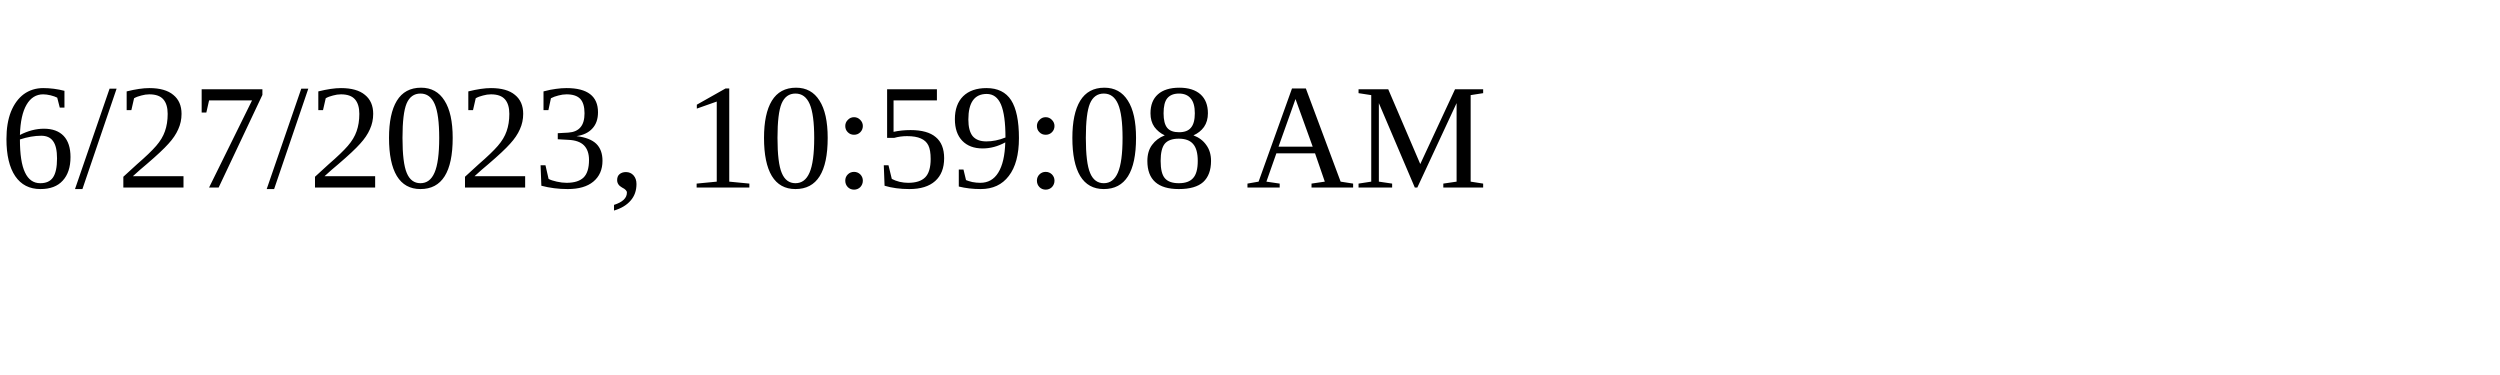
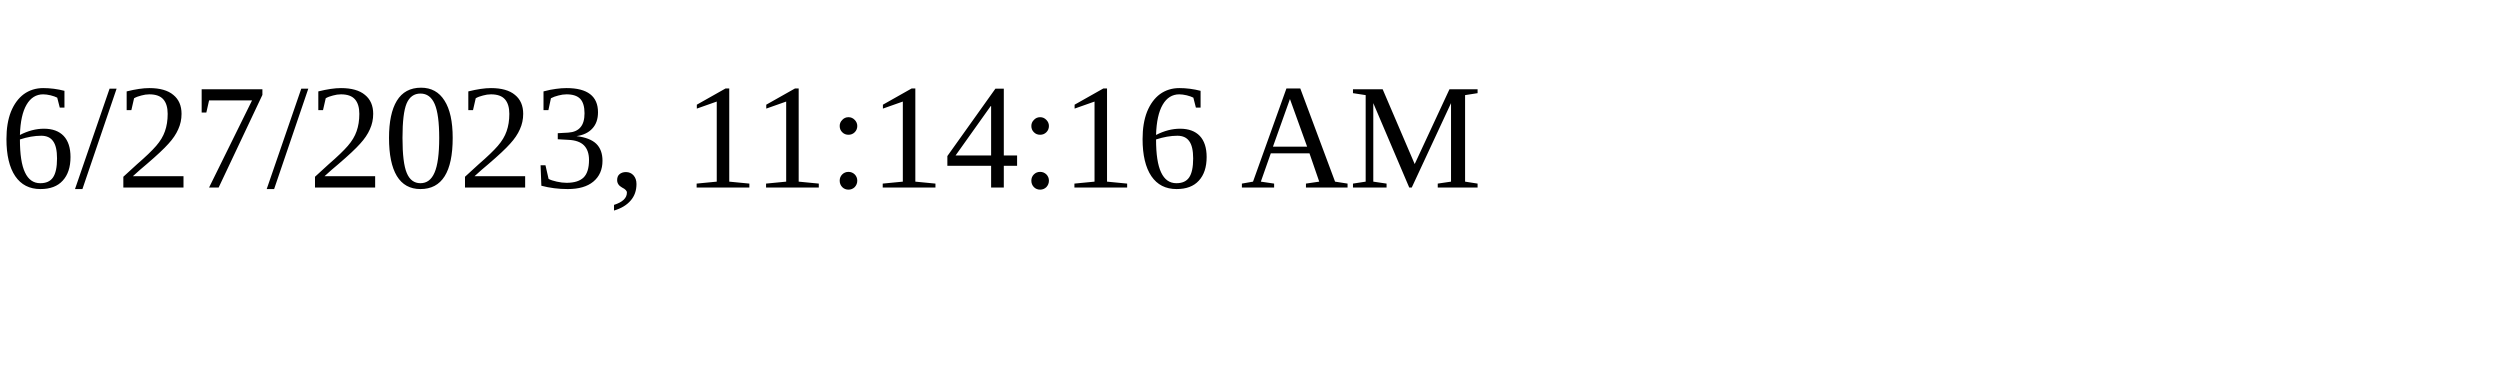
<svg xmlns="http://www.w3.org/2000/svg" height="30" width="200">
-   <text x="0" y="15">6/27/2023, 10:59:08 AM</text>
+   <text x="0" y="15">6/27/2023, 11:14:16 AM</text>
</svg>
